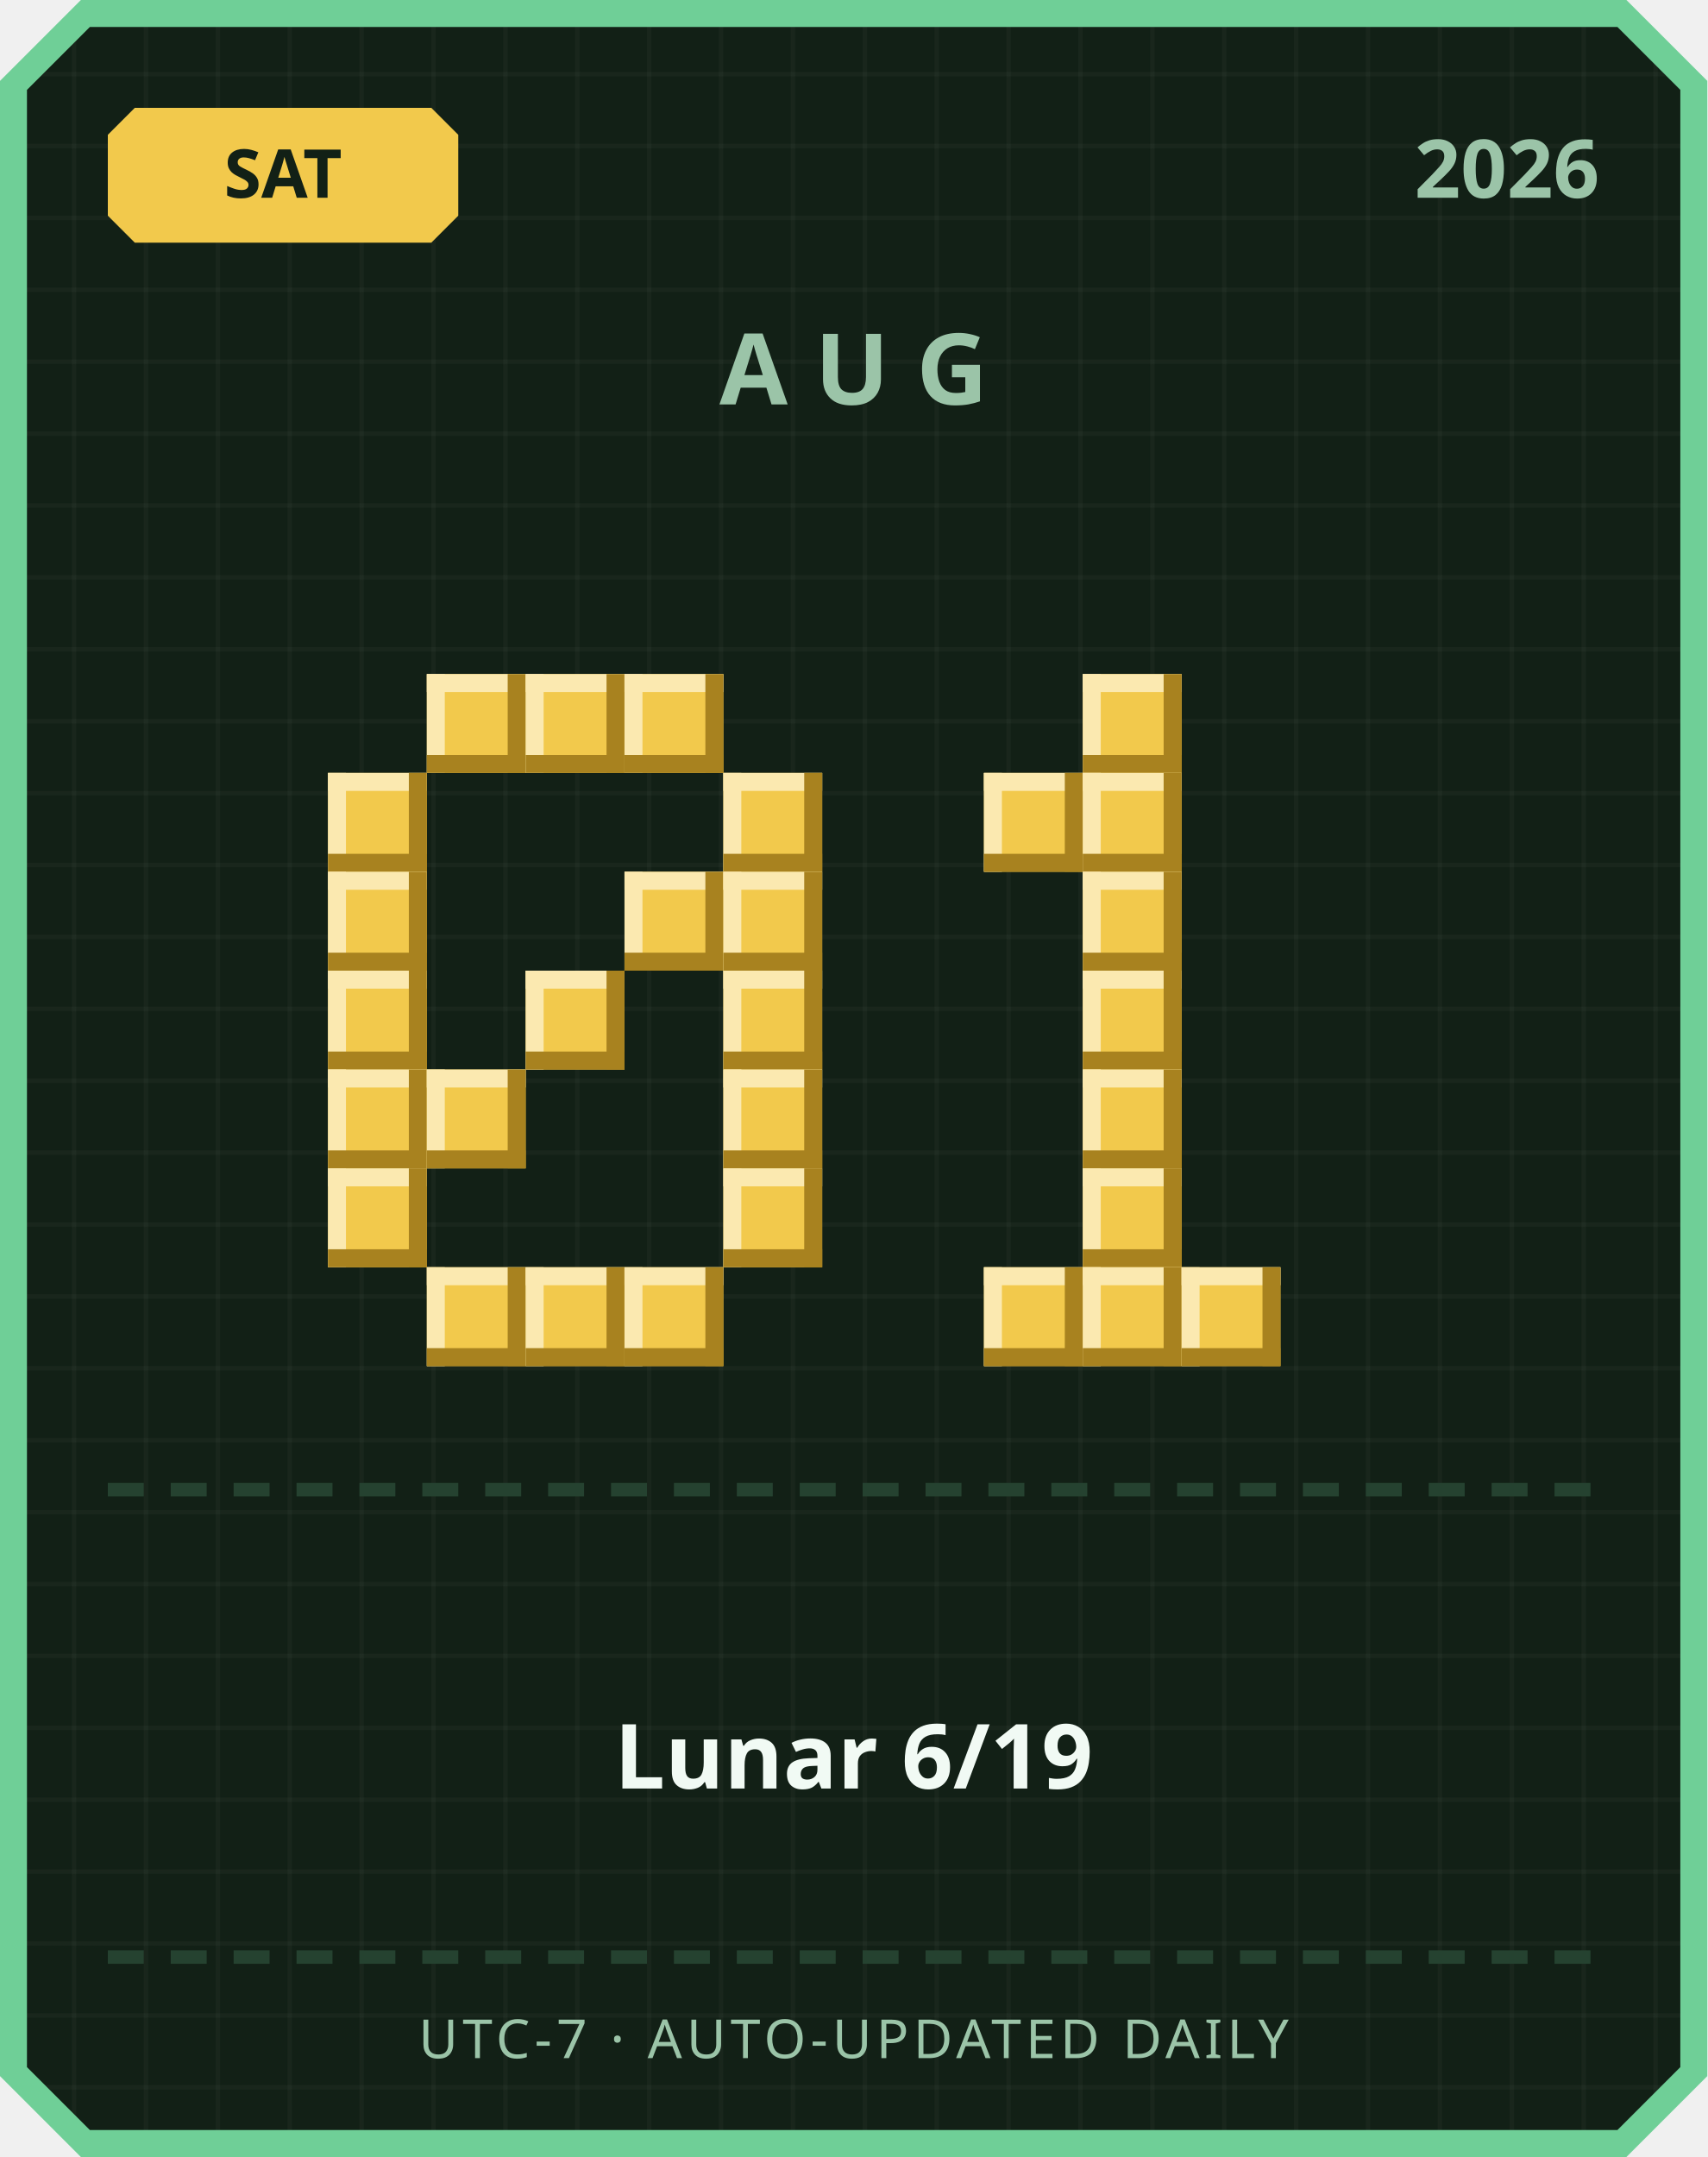
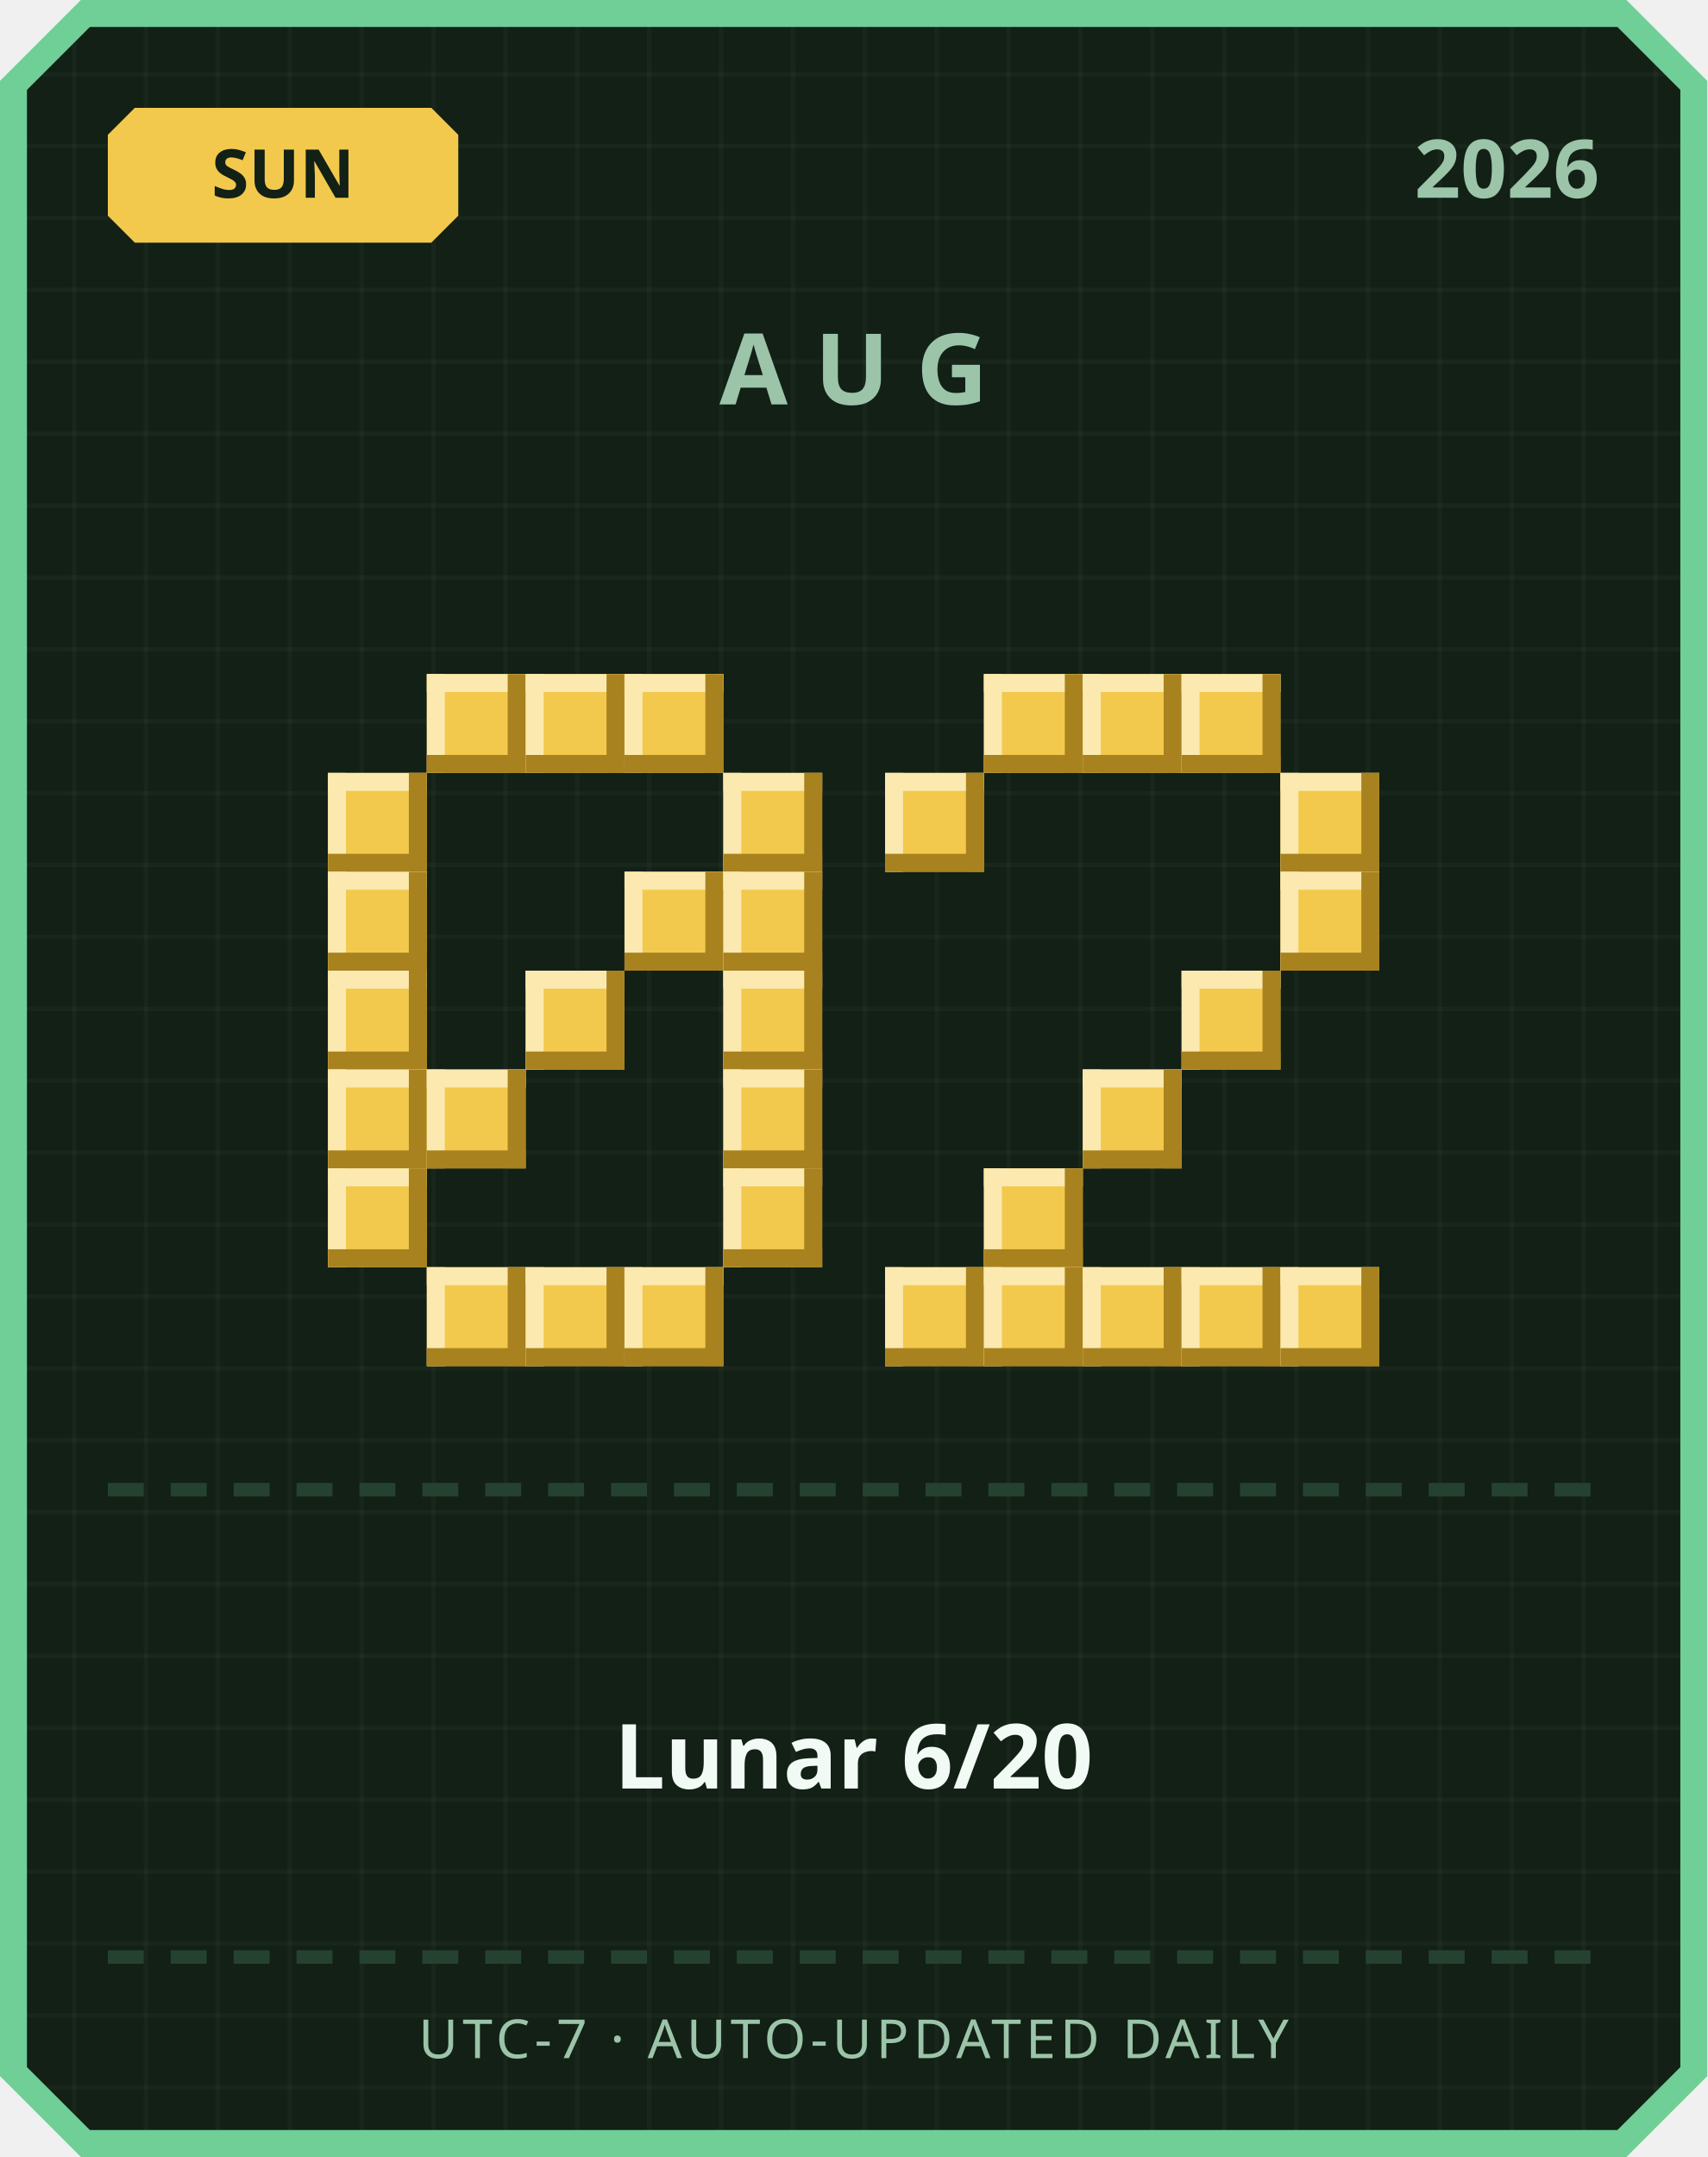
<svg xmlns="http://www.w3.org/2000/svg" width="380" height="480" viewBox="0 0 380 480">
  <defs>
    <pattern id="grid" width="16" height="16" patternUnits="userSpaceOnUse">
      <rect width="16" height="16" fill="#122016" />
      <rect width="1" height="16" fill="#ffffff" opacity="0.03" />
      <rect width="16" height="1" fill="#ffffff" opacity="0.03" />
    </pattern>
  </defs>
  <path d="M 18,0 L 362,0 L 380,18 L 380,462 L 362,480 L 18,480 L 0,462 L 0,18 Z" fill="#6fcf97" />
  <path d="M 20,6 L 360,6 L 374,20 L 374,460 L 360,474 L 20,474 L 6,460 L 6,20 Z" fill="url(#grid)" />
  <path d="M 30,24 L 96,24 L 102,30 L 102,48 L 96,54 L 30,54 L 24,48 L 24,30 Z" fill="#f2c94c" />
-   <text x="63" y="44" text-anchor="middle" font-family="'Segoe UI', sans-serif" font-size="15" font-weight="700" fill="#122016">SAT</text>
+   <text x="63" y="44" text-anchor="middle" font-family="'Segoe UI', sans-serif" font-size="15" font-weight="700" fill="#122016">SUN</text>
  <text x="356" y="44" text-anchor="end" font-family="'Segoe UI', sans-serif" font-size="18" font-weight="700" fill="#9bc4a8">2026</text>
  <text x="190" y="90" text-anchor="middle" font-family="'Segoe UI', sans-serif" font-size="22" font-weight="700" letter-spacing="6" fill="#9bc4a8">AUG</text>
  <rect x="95" y="150" width="22" height="22" fill="#f2c94c" />
  <rect x="95" y="150" width="22" height="4" fill="#fbe9b0" />
  <rect x="95" y="150" width="4" height="22" fill="#fbe9b0" />
  <rect x="95" y="168" width="22" height="4" fill="#a8821f" />
  <rect x="113" y="150" width="4" height="22" fill="#a8821f" />
  <rect x="117" y="150" width="22" height="22" fill="#f2c94c" />
  <rect x="117" y="150" width="22" height="4" fill="#fbe9b0" />
  <rect x="117" y="150" width="4" height="22" fill="#fbe9b0" />
  <rect x="117" y="168" width="22" height="4" fill="#a8821f" />
  <rect x="135" y="150" width="4" height="22" fill="#a8821f" />
  <rect x="139" y="150" width="22" height="22" fill="#f2c94c" />
  <rect x="139" y="150" width="22" height="4" fill="#fbe9b0" />
  <rect x="139" y="150" width="4" height="22" fill="#fbe9b0" />
  <rect x="139" y="168" width="22" height="4" fill="#a8821f" />
  <rect x="157" y="150" width="4" height="22" fill="#a8821f" />
  <rect x="73" y="172" width="22" height="22" fill="#f2c94c" />
  <rect x="73" y="172" width="22" height="4" fill="#fbe9b0" />
  <rect x="73" y="172" width="4" height="22" fill="#fbe9b0" />
  <rect x="73" y="190" width="22" height="4" fill="#a8821f" />
  <rect x="91" y="172" width="4" height="22" fill="#a8821f" />
  <rect x="161" y="172" width="22" height="22" fill="#f2c94c" />
  <rect x="161" y="172" width="22" height="4" fill="#fbe9b0" />
  <rect x="161" y="172" width="4" height="22" fill="#fbe9b0" />
  <rect x="161" y="190" width="22" height="4" fill="#a8821f" />
  <rect x="179" y="172" width="4" height="22" fill="#a8821f" />
  <rect x="73" y="194" width="22" height="22" fill="#f2c94c" />
  <rect x="73" y="194" width="22" height="4" fill="#fbe9b0" />
  <rect x="73" y="194" width="4" height="22" fill="#fbe9b0" />
  <rect x="73" y="212" width="22" height="4" fill="#a8821f" />
  <rect x="91" y="194" width="4" height="22" fill="#a8821f" />
  <rect x="139" y="194" width="22" height="22" fill="#f2c94c" />
  <rect x="139" y="194" width="22" height="4" fill="#fbe9b0" />
  <rect x="139" y="194" width="4" height="22" fill="#fbe9b0" />
  <rect x="139" y="212" width="22" height="4" fill="#a8821f" />
  <rect x="157" y="194" width="4" height="22" fill="#a8821f" />
  <rect x="161" y="194" width="22" height="22" fill="#f2c94c" />
  <rect x="161" y="194" width="22" height="4" fill="#fbe9b0" />
  <rect x="161" y="194" width="4" height="22" fill="#fbe9b0" />
  <rect x="161" y="212" width="22" height="4" fill="#a8821f" />
  <rect x="179" y="194" width="4" height="22" fill="#a8821f" />
  <rect x="73" y="216" width="22" height="22" fill="#f2c94c" />
  <rect x="73" y="216" width="22" height="4" fill="#fbe9b0" />
  <rect x="73" y="216" width="4" height="22" fill="#fbe9b0" />
  <rect x="73" y="234" width="22" height="4" fill="#a8821f" />
  <rect x="91" y="216" width="4" height="22" fill="#a8821f" />
  <rect x="117" y="216" width="22" height="22" fill="#f2c94c" />
  <rect x="117" y="216" width="22" height="4" fill="#fbe9b0" />
  <rect x="117" y="216" width="4" height="22" fill="#fbe9b0" />
  <rect x="117" y="234" width="22" height="4" fill="#a8821f" />
  <rect x="135" y="216" width="4" height="22" fill="#a8821f" />
  <rect x="161" y="216" width="22" height="22" fill="#f2c94c" />
  <rect x="161" y="216" width="22" height="4" fill="#fbe9b0" />
  <rect x="161" y="216" width="4" height="22" fill="#fbe9b0" />
  <rect x="161" y="234" width="22" height="4" fill="#a8821f" />
  <rect x="179" y="216" width="4" height="22" fill="#a8821f" />
  <rect x="73" y="238" width="22" height="22" fill="#f2c94c" />
  <rect x="73" y="238" width="22" height="4" fill="#fbe9b0" />
  <rect x="73" y="238" width="4" height="22" fill="#fbe9b0" />
  <rect x="73" y="256" width="22" height="4" fill="#a8821f" />
  <rect x="91" y="238" width="4" height="22" fill="#a8821f" />
  <rect x="95" y="238" width="22" height="22" fill="#f2c94c" />
  <rect x="95" y="238" width="22" height="4" fill="#fbe9b0" />
  <rect x="95" y="238" width="4" height="22" fill="#fbe9b0" />
  <rect x="95" y="256" width="22" height="4" fill="#a8821f" />
  <rect x="113" y="238" width="4" height="22" fill="#a8821f" />
  <rect x="161" y="238" width="22" height="22" fill="#f2c94c" />
  <rect x="161" y="238" width="22" height="4" fill="#fbe9b0" />
  <rect x="161" y="238" width="4" height="22" fill="#fbe9b0" />
  <rect x="161" y="256" width="22" height="4" fill="#a8821f" />
  <rect x="179" y="238" width="4" height="22" fill="#a8821f" />
  <rect x="73" y="260" width="22" height="22" fill="#f2c94c" />
  <rect x="73" y="260" width="22" height="4" fill="#fbe9b0" />
  <rect x="73" y="260" width="4" height="22" fill="#fbe9b0" />
  <rect x="73" y="278" width="22" height="4" fill="#a8821f" />
  <rect x="91" y="260" width="4" height="22" fill="#a8821f" />
  <rect x="161" y="260" width="22" height="22" fill="#f2c94c" />
  <rect x="161" y="260" width="22" height="4" fill="#fbe9b0" />
  <rect x="161" y="260" width="4" height="22" fill="#fbe9b0" />
  <rect x="161" y="278" width="22" height="4" fill="#a8821f" />
  <rect x="179" y="260" width="4" height="22" fill="#a8821f" />
  <rect x="95" y="282" width="22" height="22" fill="#f2c94c" />
  <rect x="95" y="282" width="22" height="4" fill="#fbe9b0" />
  <rect x="95" y="282" width="4" height="22" fill="#fbe9b0" />
  <rect x="95" y="300" width="22" height="4" fill="#a8821f" />
  <rect x="113" y="282" width="4" height="22" fill="#a8821f" />
  <rect x="117" y="282" width="22" height="22" fill="#f2c94c" />
  <rect x="117" y="282" width="22" height="4" fill="#fbe9b0" />
  <rect x="117" y="282" width="4" height="22" fill="#fbe9b0" />
  <rect x="117" y="300" width="22" height="4" fill="#a8821f" />
  <rect x="135" y="282" width="4" height="22" fill="#a8821f" />
  <rect x="139" y="282" width="22" height="22" fill="#f2c94c" />
  <rect x="139" y="282" width="22" height="4" fill="#fbe9b0" />
  <rect x="139" y="282" width="4" height="22" fill="#fbe9b0" />
  <rect x="139" y="300" width="22" height="4" fill="#a8821f" />
  <rect x="157" y="282" width="4" height="22" fill="#a8821f" />
+   <rect x="219" y="150" width="22" height="22" fill="#f2c94c" />
+   <rect x="219" y="150" width="22" height="4" fill="#fbe9b0" />
+   <rect x="219" y="150" width="4" height="22" fill="#fbe9b0" />
+   <rect x="219" y="168" width="22" height="4" fill="#a8821f" />
+   <rect x="237" y="150" width="4" height="22" fill="#a8821f" />
  <rect x="241" y="150" width="22" height="22" fill="#f2c94c" />
  <rect x="241" y="150" width="22" height="4" fill="#fbe9b0" />
  <rect x="241" y="150" width="4" height="22" fill="#fbe9b0" />
  <rect x="241" y="168" width="22" height="4" fill="#a8821f" />
  <rect x="259" y="150" width="4" height="22" fill="#a8821f" />
-   <rect x="219" y="172" width="22" height="22" fill="#f2c94c" />
-   <rect x="219" y="172" width="22" height="4" fill="#fbe9b0" />
-   <rect x="219" y="172" width="4" height="22" fill="#fbe9b0" />
-   <rect x="219" y="190" width="22" height="4" fill="#a8821f" />
-   <rect x="237" y="172" width="4" height="22" fill="#a8821f" />
-   <rect x="241" y="172" width="22" height="22" fill="#f2c94c" />
-   <rect x="241" y="172" width="22" height="4" fill="#fbe9b0" />
-   <rect x="241" y="172" width="4" height="22" fill="#fbe9b0" />
-   <rect x="241" y="190" width="22" height="4" fill="#a8821f" />
-   <rect x="259" y="172" width="4" height="22" fill="#a8821f" />
-   <rect x="241" y="194" width="22" height="22" fill="#f2c94c" />
-   <rect x="241" y="194" width="22" height="4" fill="#fbe9b0" />
-   <rect x="241" y="194" width="4" height="22" fill="#fbe9b0" />
-   <rect x="241" y="212" width="22" height="4" fill="#a8821f" />
-   <rect x="259" y="194" width="4" height="22" fill="#a8821f" />
-   <rect x="241" y="216" width="22" height="22" fill="#f2c94c" />
-   <rect x="241" y="216" width="22" height="4" fill="#fbe9b0" />
-   <rect x="241" y="216" width="4" height="22" fill="#fbe9b0" />
-   <rect x="241" y="234" width="22" height="4" fill="#a8821f" />
-   <rect x="259" y="216" width="4" height="22" fill="#a8821f" />
+   <rect x="263" y="150" width="22" height="22" fill="#f2c94c" />
+   <rect x="263" y="150" width="22" height="4" fill="#fbe9b0" />
+   <rect x="263" y="150" width="4" height="22" fill="#fbe9b0" />
+   <rect x="263" y="168" width="22" height="4" fill="#a8821f" />
+   <rect x="281" y="150" width="4" height="22" fill="#a8821f" />
+   <rect x="197" y="172" width="22" height="22" fill="#f2c94c" />
+   <rect x="197" y="172" width="22" height="4" fill="#fbe9b0" />
+   <rect x="197" y="172" width="4" height="22" fill="#fbe9b0" />
+   <rect x="197" y="190" width="22" height="4" fill="#a8821f" />
+   <rect x="215" y="172" width="4" height="22" fill="#a8821f" />
+   <rect x="285" y="172" width="22" height="22" fill="#f2c94c" />
+   <rect x="285" y="172" width="22" height="4" fill="#fbe9b0" />
+   <rect x="285" y="172" width="4" height="22" fill="#fbe9b0" />
+   <rect x="285" y="190" width="22" height="4" fill="#a8821f" />
+   <rect x="303" y="172" width="4" height="22" fill="#a8821f" />
+   <rect x="285" y="194" width="22" height="22" fill="#f2c94c" />
+   <rect x="285" y="194" width="22" height="4" fill="#fbe9b0" />
+   <rect x="285" y="194" width="4" height="22" fill="#fbe9b0" />
+   <rect x="285" y="212" width="22" height="4" fill="#a8821f" />
+   <rect x="303" y="194" width="4" height="22" fill="#a8821f" />
+   <rect x="263" y="216" width="22" height="22" fill="#f2c94c" />
+   <rect x="263" y="216" width="22" height="4" fill="#fbe9b0" />
+   <rect x="263" y="216" width="4" height="22" fill="#fbe9b0" />
+   <rect x="263" y="234" width="22" height="4" fill="#a8821f" />
+   <rect x="281" y="216" width="4" height="22" fill="#a8821f" />
  <rect x="241" y="238" width="22" height="22" fill="#f2c94c" />
  <rect x="241" y="238" width="22" height="4" fill="#fbe9b0" />
  <rect x="241" y="238" width="4" height="22" fill="#fbe9b0" />
  <rect x="241" y="256" width="22" height="4" fill="#a8821f" />
  <rect x="259" y="238" width="4" height="22" fill="#a8821f" />
-   <rect x="241" y="260" width="22" height="22" fill="#f2c94c" />
-   <rect x="241" y="260" width="22" height="4" fill="#fbe9b0" />
-   <rect x="241" y="260" width="4" height="22" fill="#fbe9b0" />
-   <rect x="241" y="278" width="22" height="4" fill="#a8821f" />
-   <rect x="259" y="260" width="4" height="22" fill="#a8821f" />
+   <rect x="219" y="260" width="22" height="22" fill="#f2c94c" />
+   <rect x="219" y="260" width="22" height="4" fill="#fbe9b0" />
+   <rect x="219" y="260" width="4" height="22" fill="#fbe9b0" />
+   <rect x="219" y="278" width="22" height="4" fill="#a8821f" />
+   <rect x="237" y="260" width="4" height="22" fill="#a8821f" />
+   <rect x="197" y="282" width="22" height="22" fill="#f2c94c" />
+   <rect x="197" y="282" width="22" height="4" fill="#fbe9b0" />
+   <rect x="197" y="282" width="4" height="22" fill="#fbe9b0" />
+   <rect x="197" y="300" width="22" height="4" fill="#a8821f" />
+   <rect x="215" y="282" width="4" height="22" fill="#a8821f" />
  <rect x="219" y="282" width="22" height="22" fill="#f2c94c" />
  <rect x="219" y="282" width="22" height="4" fill="#fbe9b0" />
  <rect x="219" y="282" width="4" height="22" fill="#fbe9b0" />
  <rect x="219" y="300" width="22" height="4" fill="#a8821f" />
  <rect x="237" y="282" width="4" height="22" fill="#a8821f" />
  <rect x="241" y="282" width="22" height="22" fill="#f2c94c" />
  <rect x="241" y="282" width="22" height="4" fill="#fbe9b0" />
  <rect x="241" y="282" width="4" height="22" fill="#fbe9b0" />
  <rect x="241" y="300" width="22" height="4" fill="#a8821f" />
  <rect x="259" y="282" width="4" height="22" fill="#a8821f" />
  <rect x="263" y="282" width="22" height="22" fill="#f2c94c" />
  <rect x="263" y="282" width="22" height="4" fill="#fbe9b0" />
  <rect x="263" y="282" width="4" height="22" fill="#fbe9b0" />
  <rect x="263" y="300" width="22" height="4" fill="#a8821f" />
  <rect x="281" y="282" width="4" height="22" fill="#a8821f" />
+   <rect x="285" y="282" width="22" height="22" fill="#f2c94c" />
+   <rect x="285" y="282" width="22" height="4" fill="#fbe9b0" />
+   <rect x="285" y="282" width="4" height="22" fill="#fbe9b0" />
+   <rect x="285" y="300" width="22" height="4" fill="#a8821f" />
+   <rect x="303" y="282" width="4" height="22" fill="#a8821f" />
  <rect x="24" y="330" width="8" height="3" fill="#254230" />
  <rect x="38" y="330" width="8" height="3" fill="#254230" />
  <rect x="52" y="330" width="8" height="3" fill="#254230" />
  <rect x="66" y="330" width="8" height="3" fill="#254230" />
  <rect x="80" y="330" width="8" height="3" fill="#254230" />
  <rect x="94" y="330" width="8" height="3" fill="#254230" />
  <rect x="108" y="330" width="8" height="3" fill="#254230" />
  <rect x="122" y="330" width="8" height="3" fill="#254230" />
  <rect x="136" y="330" width="8" height="3" fill="#254230" />
  <rect x="150" y="330" width="8" height="3" fill="#254230" />
  <rect x="164" y="330" width="8" height="3" fill="#254230" />
  <rect x="178" y="330" width="8" height="3" fill="#254230" />
  <rect x="192" y="330" width="8" height="3" fill="#254230" />
  <rect x="206" y="330" width="8" height="3" fill="#254230" />
  <rect x="220" y="330" width="8" height="3" fill="#254230" />
  <rect x="234" y="330" width="8" height="3" fill="#254230" />
  <rect x="248" y="330" width="8" height="3" fill="#254230" />
  <rect x="262" y="330" width="8" height="3" fill="#254230" />
  <rect x="276" y="330" width="8" height="3" fill="#254230" />
  <rect x="290" y="330" width="8" height="3" fill="#254230" />
  <rect x="304" y="330" width="8" height="3" fill="#254230" />
  <rect x="318" y="330" width="8" height="3" fill="#254230" />
  <rect x="332" y="330" width="8" height="3" fill="#254230" />
  <rect x="346" y="330" width="8" height="3" fill="#254230" />
-   <text x="190" y="398" text-anchor="middle" font-family="'Segoe UI', 'Microsoft JhengHei', sans-serif" font-size="20" font-weight="700" fill="#f1faf4">Lunar 6/19</text>
+   <text x="190" y="398" text-anchor="middle" font-family="'Segoe UI', 'Microsoft JhengHei', sans-serif" font-size="20" font-weight="700" fill="#f1faf4">Lunar 6/20</text>
  <rect x="24" y="434" width="8" height="3" fill="#254230" />
  <rect x="38" y="434" width="8" height="3" fill="#254230" />
  <rect x="52" y="434" width="8" height="3" fill="#254230" />
  <rect x="66" y="434" width="8" height="3" fill="#254230" />
  <rect x="80" y="434" width="8" height="3" fill="#254230" />
  <rect x="94" y="434" width="8" height="3" fill="#254230" />
  <rect x="108" y="434" width="8" height="3" fill="#254230" />
  <rect x="122" y="434" width="8" height="3" fill="#254230" />
  <rect x="136" y="434" width="8" height="3" fill="#254230" />
  <rect x="150" y="434" width="8" height="3" fill="#254230" />
  <rect x="164" y="434" width="8" height="3" fill="#254230" />
  <rect x="178" y="434" width="8" height="3" fill="#254230" />
  <rect x="192" y="434" width="8" height="3" fill="#254230" />
  <rect x="206" y="434" width="8" height="3" fill="#254230" />
  <rect x="220" y="434" width="8" height="3" fill="#254230" />
  <rect x="234" y="434" width="8" height="3" fill="#254230" />
  <rect x="248" y="434" width="8" height="3" fill="#254230" />
  <rect x="262" y="434" width="8" height="3" fill="#254230" />
  <rect x="276" y="434" width="8" height="3" fill="#254230" />
  <rect x="290" y="434" width="8" height="3" fill="#254230" />
  <rect x="304" y="434" width="8" height="3" fill="#254230" />
  <rect x="318" y="434" width="8" height="3" fill="#254230" />
  <rect x="332" y="434" width="8" height="3" fill="#254230" />
  <rect x="346" y="434" width="8" height="3" fill="#254230" />
  <text x="190" y="458" text-anchor="middle" font-family="'Segoe UI', sans-serif" font-size="12" letter-spacing="1" fill="#9bc4a8">UTC-7 · AUTO-UPDATED DAILY</text>
</svg>
